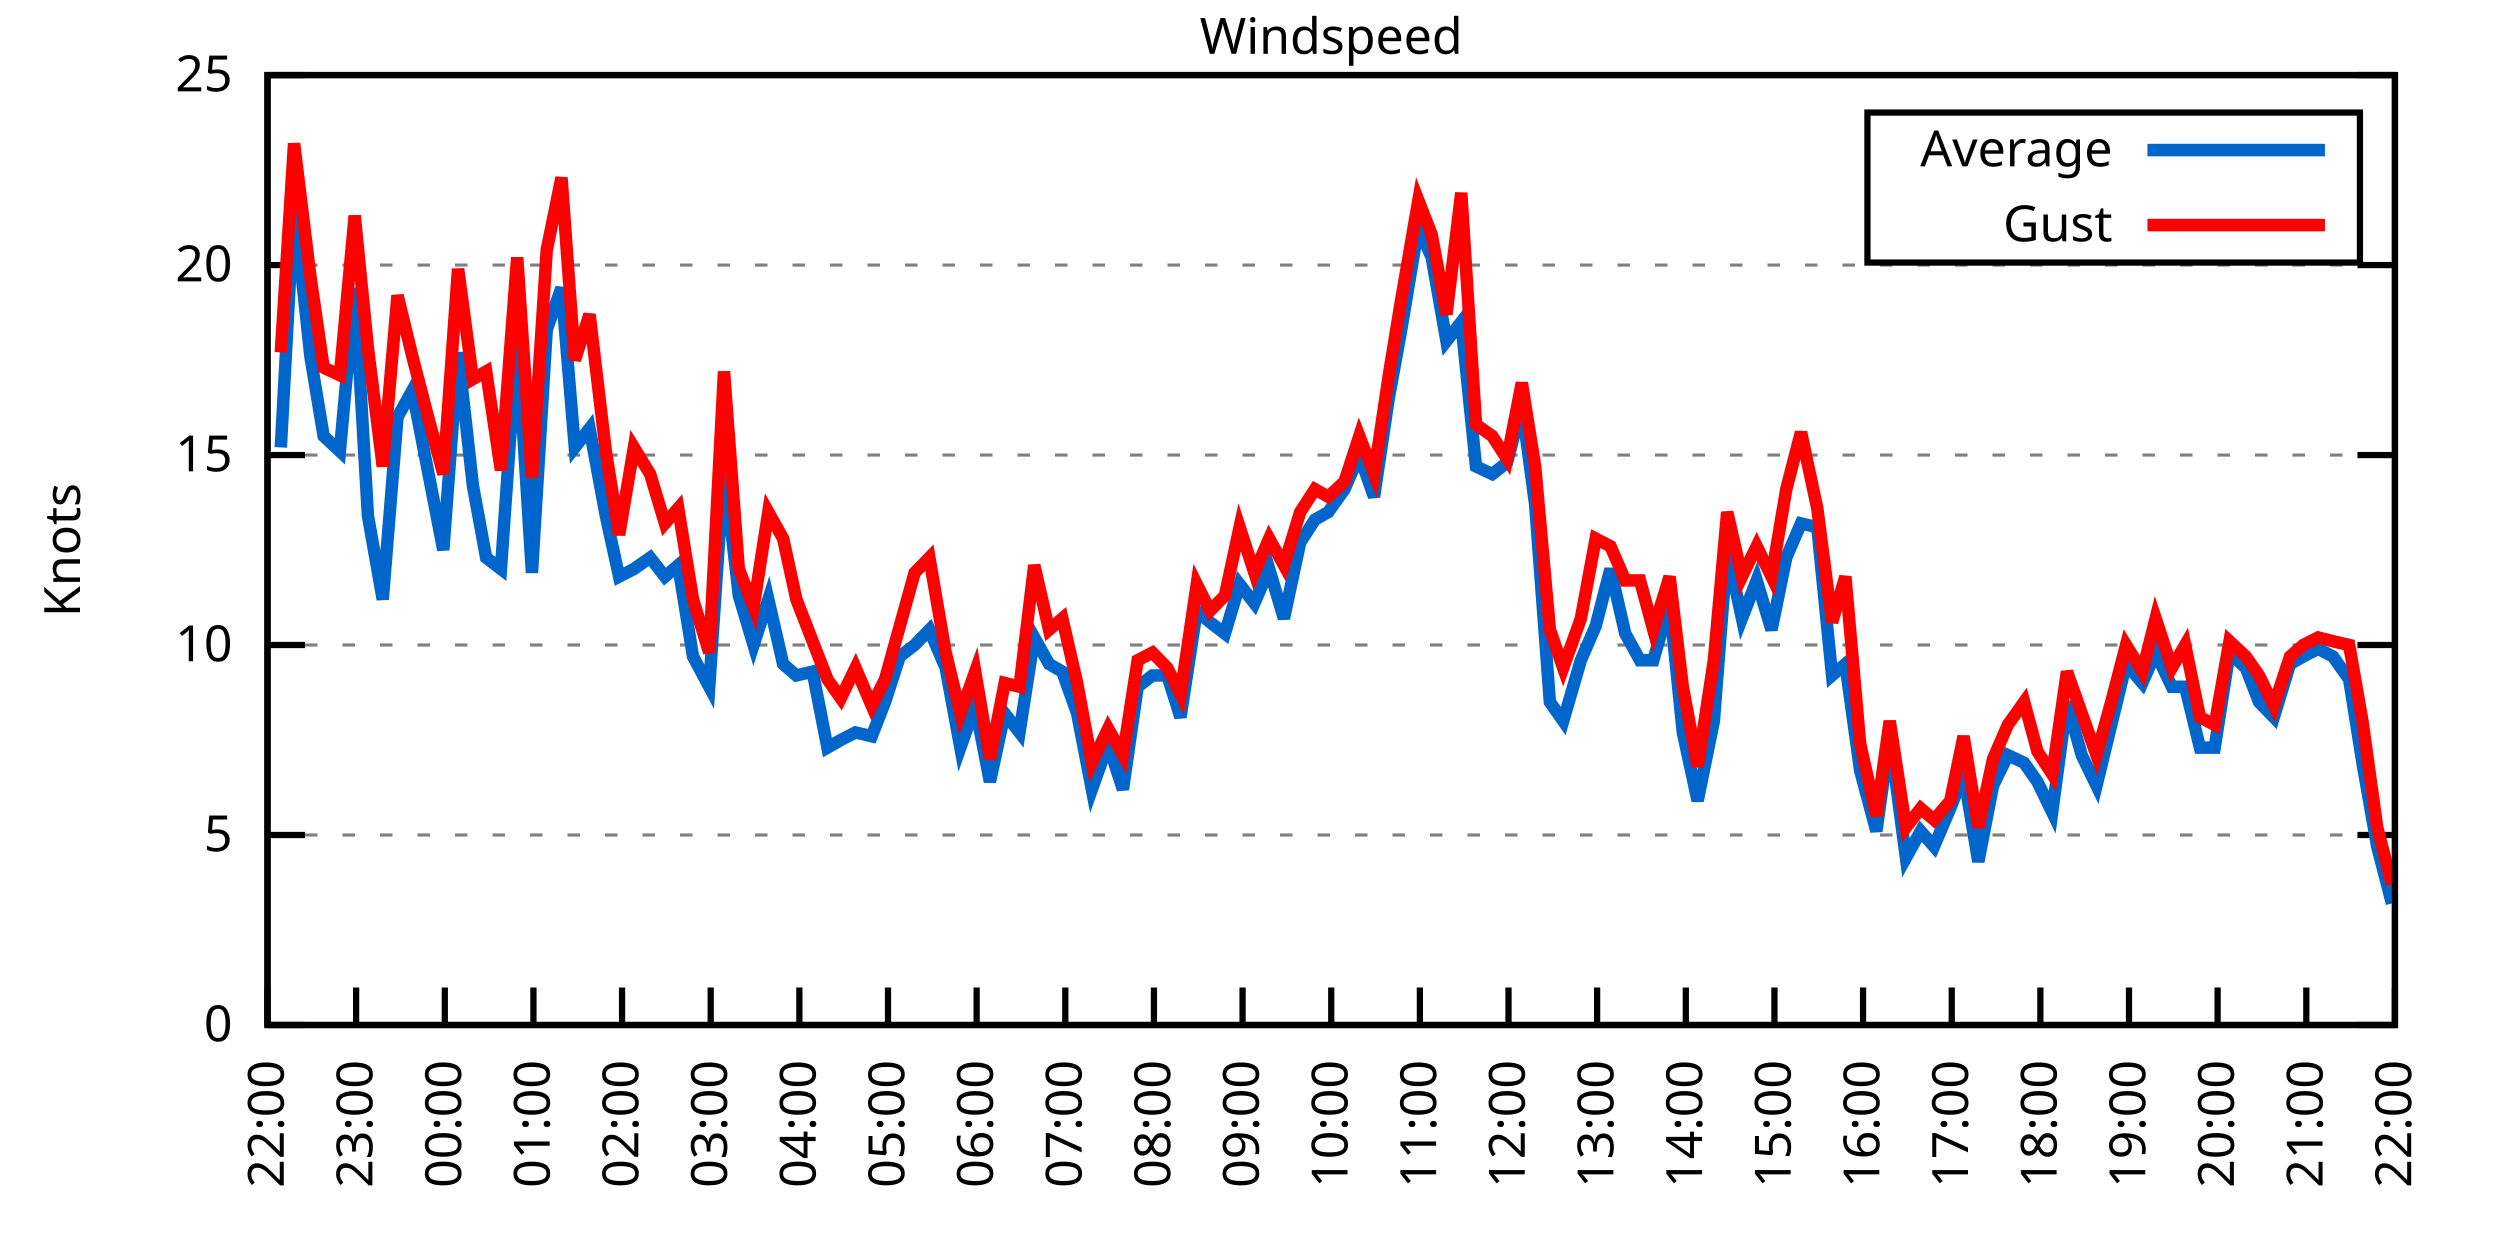
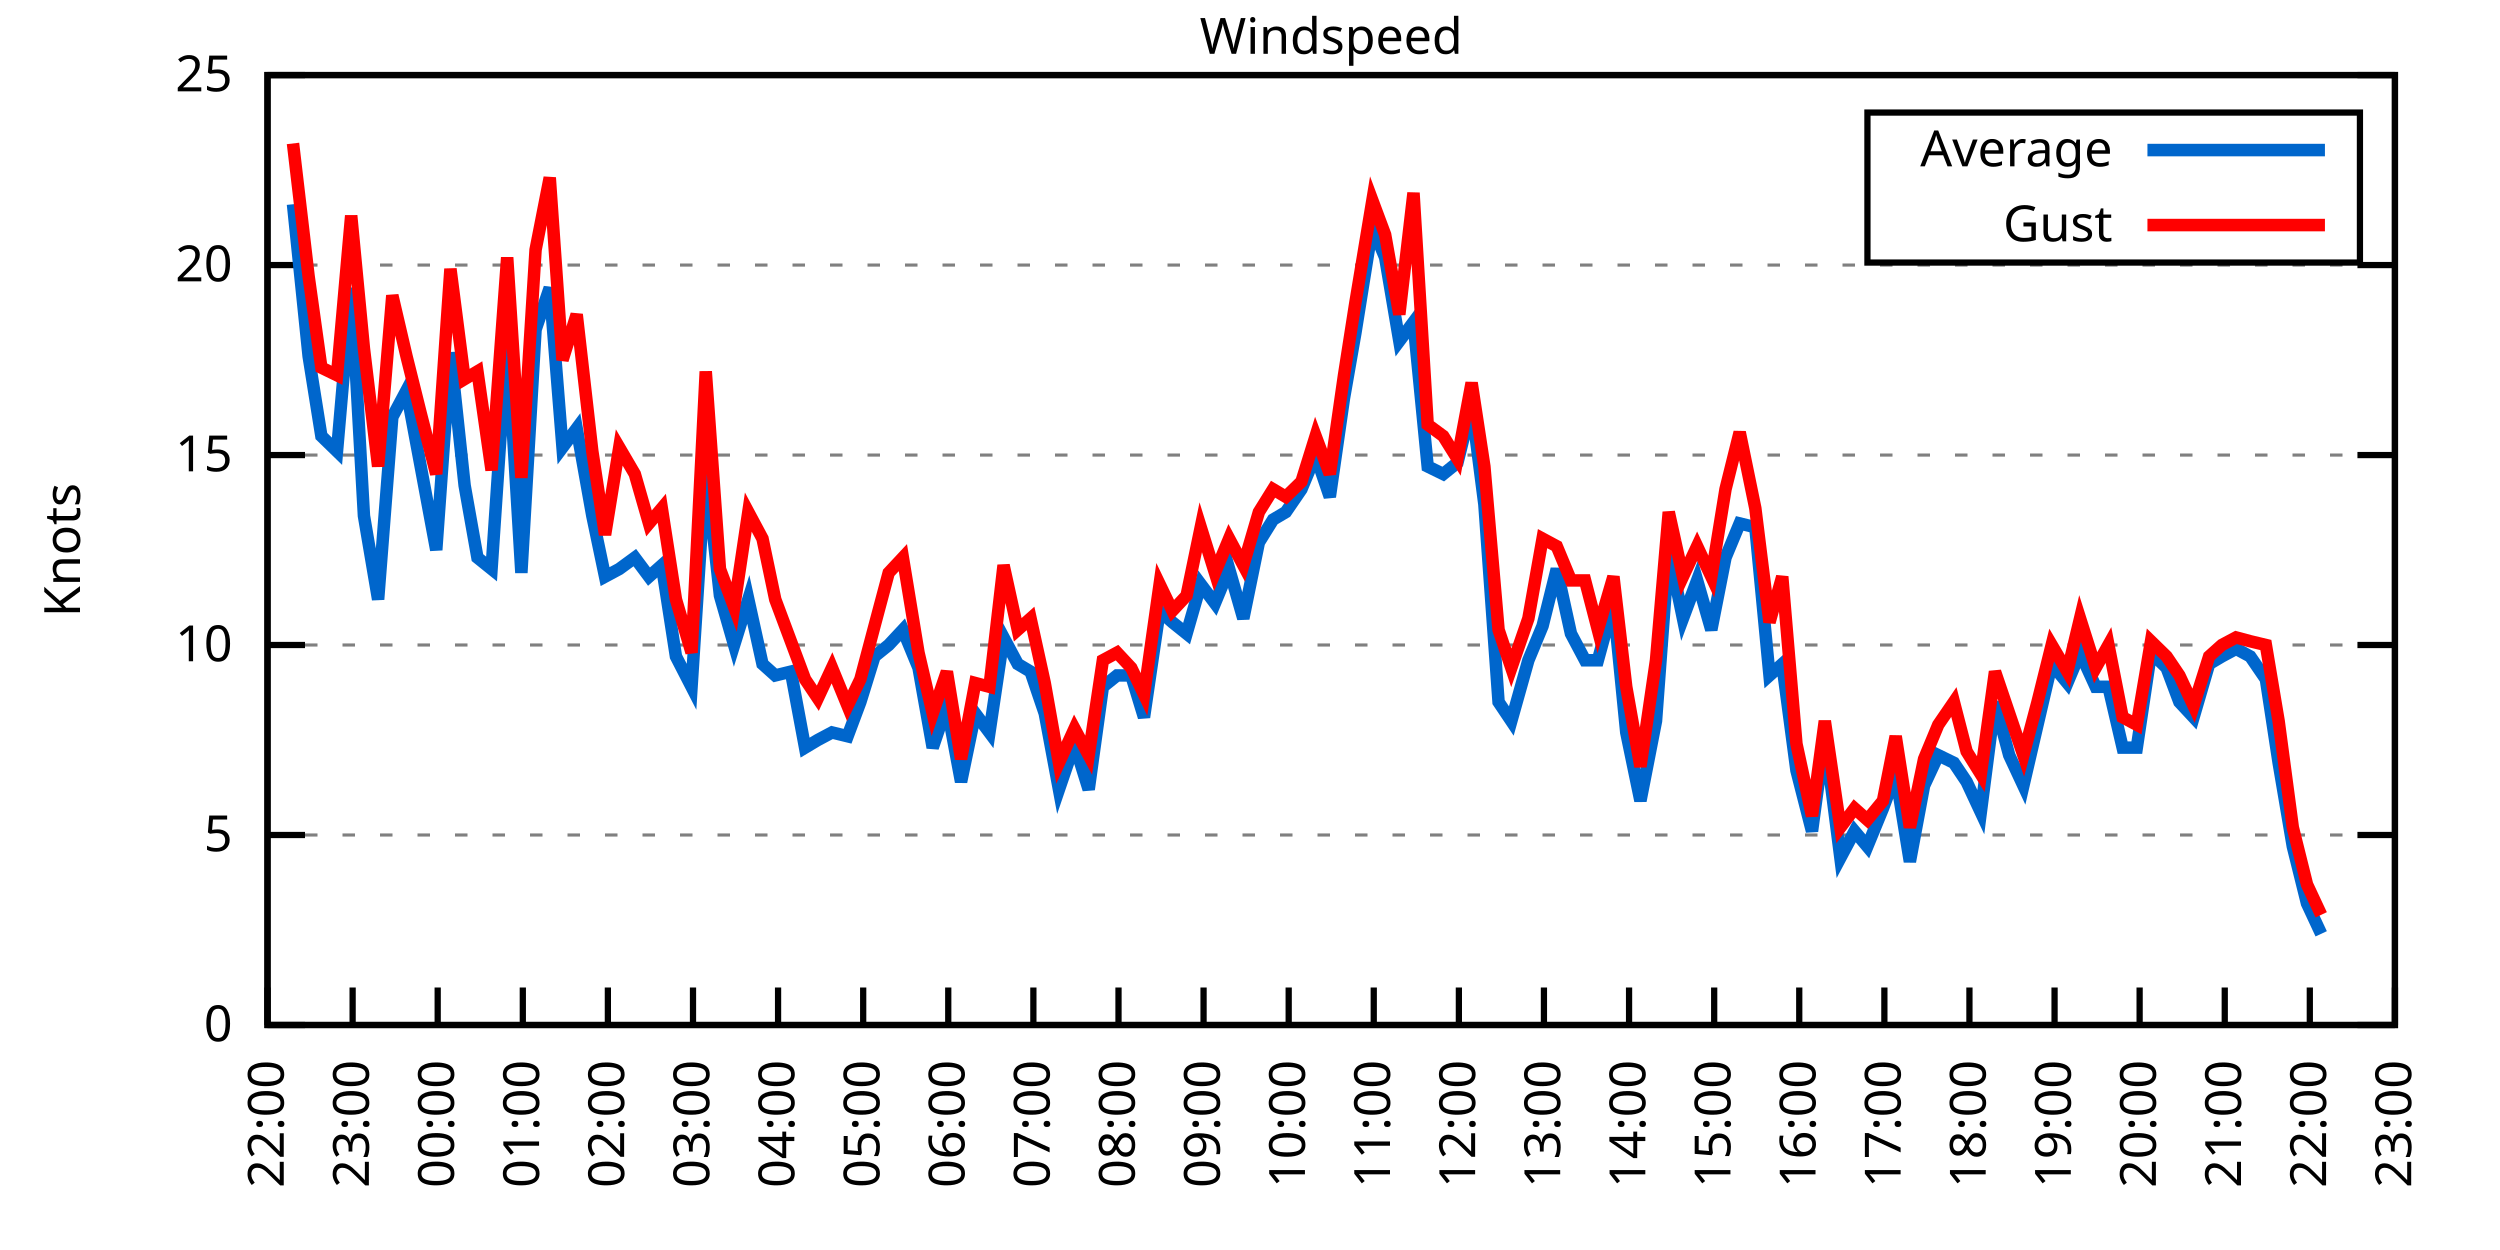
<svg xmlns="http://www.w3.org/2000/svg" xmlns:xlink="http://www.w3.org/1999/xlink" width="400" height="200" viewBox="0 0 400 200">
  <g id="gnuplot_canvas">
    <rect x="0" y="0" width="400" height="200" fill="none" />
    <defs>
      <circle id="gpDot" r="0.5" stroke-width="0.5" stroke="currentColor" />
      <path id="gpPt0" stroke-width="0.333" stroke="currentColor" d="M-1,0 h2 M0,-1 v2" />
      <path id="gpPt1" stroke-width="0.333" stroke="currentColor" d="M-1,-1 L1,1 M1,-1 L-1,1" />
      <path id="gpPt2" stroke-width="0.333" stroke="currentColor" d="M-1,0 L1,0 M0,-1 L0,1 M-1,-1 L1,1 M-1,1 L1,-1" />
      <rect id="gpPt3" stroke-width="0.333" stroke="currentColor" x="-1" y="-1" width="2" height="2" />
      <rect id="gpPt4" stroke-width="0.333" stroke="currentColor" fill="currentColor" x="-1" y="-1" width="2" height="2" />
      <circle id="gpPt5" stroke-width="0.333" stroke="currentColor" cx="0" cy="0" r="1" />
      <use xlink:href="#gpPt5" id="gpPt6" fill="currentColor" stroke="none" />
      <path id="gpPt7" stroke-width="0.333" stroke="currentColor" d="M0,-1.33 L-1.33,0.67 L1.33,0.67 z" />
      <use xlink:href="#gpPt7" id="gpPt8" fill="currentColor" stroke="none" />
      <use xlink:href="#gpPt7" id="gpPt9" stroke="currentColor" transform="rotate(180)" />
      <use xlink:href="#gpPt9" id="gpPt10" fill="currentColor" stroke="none" />
      <use xlink:href="#gpPt3" id="gpPt11" stroke="currentColor" transform="rotate(45)" />
      <use xlink:href="#gpPt11" id="gpPt12" fill="currentColor" stroke="none" />
      <path id="gpPt13" stroke-width="0.333" stroke="currentColor" d="M0,1.330 L1.265,0.411 L0.782,-1.067 L-0.782,-1.076 L-1.265,0.411 z" />
      <use xlink:href="#gpPt13" id="gpPt14" fill="currentColor" stroke="none" />
      <filter id="textbox" filterUnits="objectBoundingBox" x="0" y="0" height="1" width="1">
        <feFlood flood-color="white" flood-opacity="1" result="bgnd" />
        <feComposite in="SourceGraphic" in2="bgnd" operator="atop" />
      </filter>
      <filter id="greybox" filterUnits="objectBoundingBox" x="0" y="0" height="1" width="1">
        <feFlood flood-color="lightgrey" flood-opacity="1" result="grey" />
        <feComposite in="SourceGraphic" in2="grey" operator="atop" />
      </filter>
    </defs>
    <g fill="none" color="white" stroke="currentColor" stroke-width="1.00" stroke-linecap="butt" stroke-linejoin="miter">
</g>
    <g fill="none" color="black" stroke="currentColor" stroke-width="1.00" stroke-linecap="butt" stroke-linejoin="miter">
      <g stroke="none" shape-rendering="crispEdges">
        <polygon fill="rgb(255, 255, 255)" points="42.80,164.00 383.18,164.00 383.18,12.02 42.80,12.02 " />
      </g>
    </g>
    <g fill="none" color="black" stroke="currentColor" stroke-width="1.00" stroke-linecap="butt" stroke-linejoin="miter">
</g>
    <g fill="none" color="black" stroke="black" stroke-width="0.50" stroke-linecap="butt" stroke-linejoin="miter">
</g>
    <g fill="none" color="gray" stroke="currentColor" stroke-width="0.50" stroke-linecap="butt" stroke-linejoin="miter">
      <path stroke="gray" stroke-dasharray="2,4" class="gridline" d="M42.80,164.00 L383.19,164.00  " />
    </g>
    <g fill="none" color="gray" stroke="gray" stroke-width="1.00" stroke-linecap="butt" stroke-linejoin="miter">
</g>
    <g fill="none" color="black" stroke="currentColor" stroke-width="1.00" stroke-linecap="butt" stroke-linejoin="miter">
      <path stroke="black" d="M42.80,164.00 L48.80,164.00 M383.19,164.00 L377.19,164.00  " />
      <g transform="translate(37.20,166.60)" stroke="none" fill="black" font-family="Sans" font-size="8.00" text-anchor="end">
        <text>
          <tspan font-family="Sans"> 0</tspan>
        </text>
      </g>
    </g>
    <g fill="none" color="black" stroke="currentColor" stroke-width="1.00" stroke-linecap="butt" stroke-linejoin="miter">
</g>
    <g fill="none" color="black" stroke="black" stroke-width="0.50" stroke-linecap="butt" stroke-linejoin="miter">
</g>
    <g fill="none" color="gray" stroke="currentColor" stroke-width="0.50" stroke-linecap="butt" stroke-linejoin="miter">
      <path stroke="gray" stroke-dasharray="2,4" class="gridline" d="M42.80,133.60 L383.19,133.60  " />
    </g>
    <g fill="none" color="gray" stroke="gray" stroke-width="1.00" stroke-linecap="butt" stroke-linejoin="miter">
</g>
    <g fill="none" color="black" stroke="currentColor" stroke-width="1.00" stroke-linecap="butt" stroke-linejoin="miter">
      <path stroke="black" d="M42.80,133.60 L48.80,133.60 M383.19,133.60 L377.19,133.60  " />
      <g transform="translate(37.20,136.20)" stroke="none" fill="black" font-family="Sans" font-size="8.00" text-anchor="end">
        <text>
          <tspan font-family="Sans"> 5</tspan>
        </text>
      </g>
    </g>
    <g fill="none" color="black" stroke="currentColor" stroke-width="1.00" stroke-linecap="butt" stroke-linejoin="miter">
</g>
    <g fill="none" color="black" stroke="black" stroke-width="0.50" stroke-linecap="butt" stroke-linejoin="miter">
</g>
    <g fill="none" color="gray" stroke="currentColor" stroke-width="0.50" stroke-linecap="butt" stroke-linejoin="miter">
      <path stroke="gray" stroke-dasharray="2,4" class="gridline" d="M42.80,103.20 L383.19,103.20  " />
    </g>
    <g fill="none" color="gray" stroke="gray" stroke-width="1.00" stroke-linecap="butt" stroke-linejoin="miter">
</g>
    <g fill="none" color="black" stroke="currentColor" stroke-width="1.00" stroke-linecap="butt" stroke-linejoin="miter">
      <path stroke="black" d="M42.80,103.20 L48.80,103.20 M383.19,103.20 L377.19,103.20  " />
      <g transform="translate(37.20,105.80)" stroke="none" fill="black" font-family="Sans" font-size="8.00" text-anchor="end">
        <text>
          <tspan font-family="Sans"> 10</tspan>
        </text>
      </g>
    </g>
    <g fill="none" color="black" stroke="currentColor" stroke-width="1.00" stroke-linecap="butt" stroke-linejoin="miter">
</g>
    <g fill="none" color="black" stroke="black" stroke-width="0.50" stroke-linecap="butt" stroke-linejoin="miter">
</g>
    <g fill="none" color="gray" stroke="currentColor" stroke-width="0.50" stroke-linecap="butt" stroke-linejoin="miter">
      <path stroke="gray" stroke-dasharray="2,4" class="gridline" d="M42.80,72.81 L383.19,72.81  " />
    </g>
    <g fill="none" color="gray" stroke="gray" stroke-width="1.00" stroke-linecap="butt" stroke-linejoin="miter">
</g>
    <g fill="none" color="black" stroke="currentColor" stroke-width="1.00" stroke-linecap="butt" stroke-linejoin="miter">
      <path stroke="black" d="M42.80,72.81 L48.80,72.81 M383.19,72.81 L377.19,72.81  " />
      <g transform="translate(37.20,75.41)" stroke="none" fill="black" font-family="Sans" font-size="8.00" text-anchor="end">
        <text>
          <tspan font-family="Sans"> 15</tspan>
        </text>
      </g>
    </g>
    <g fill="none" color="black" stroke="currentColor" stroke-width="1.00" stroke-linecap="butt" stroke-linejoin="miter">
</g>
    <g fill="none" color="black" stroke="black" stroke-width="0.50" stroke-linecap="butt" stroke-linejoin="miter">
</g>
    <g fill="none" color="gray" stroke="currentColor" stroke-width="0.50" stroke-linecap="butt" stroke-linejoin="miter">
      <path stroke="gray" stroke-dasharray="2,4" class="gridline" d="M42.80,42.41 L383.19,42.41  " />
    </g>
    <g fill="none" color="gray" stroke="gray" stroke-width="1.00" stroke-linecap="butt" stroke-linejoin="miter">
</g>
    <g fill="none" color="black" stroke="currentColor" stroke-width="1.00" stroke-linecap="butt" stroke-linejoin="miter">
      <path stroke="black" d="M42.80,42.41 L48.80,42.41 M383.19,42.41 L377.19,42.41  " />
      <g transform="translate(37.20,45.01)" stroke="none" fill="black" font-family="Sans" font-size="8.00" text-anchor="end">
        <text>
          <tspan font-family="Sans"> 20</tspan>
        </text>
      </g>
    </g>
    <g fill="none" color="black" stroke="currentColor" stroke-width="1.00" stroke-linecap="butt" stroke-linejoin="miter">
</g>
    <g fill="none" color="black" stroke="black" stroke-width="0.50" stroke-linecap="butt" stroke-linejoin="miter">
</g>
    <g fill="none" color="gray" stroke="currentColor" stroke-width="0.50" stroke-linecap="butt" stroke-linejoin="miter">
      <path stroke="gray" stroke-dasharray="2,4" class="gridline" d="M42.80,12.01 L383.19,12.01  " />
    </g>
    <g fill="none" color="gray" stroke="gray" stroke-width="1.00" stroke-linecap="butt" stroke-linejoin="miter">
</g>
    <g fill="none" color="black" stroke="currentColor" stroke-width="1.00" stroke-linecap="butt" stroke-linejoin="miter">
      <path stroke="black" d="M42.80,12.01 L48.80,12.01 M383.19,12.01 L377.19,12.01  " />
      <g transform="translate(37.20,14.61)" stroke="none" fill="black" font-family="Sans" font-size="8.00" text-anchor="end">
        <text>
          <tspan font-family="Sans"> 25</tspan>
        </text>
      </g>
    </g>
    <g fill="none" color="black" stroke="currentColor" stroke-width="1.00" stroke-linecap="butt" stroke-linejoin="miter">
      <path stroke="black" d="M42.80,164.00 L42.80,158.00  " />
      <g transform="translate(45.40,169.60) rotate(270.00)" stroke="none" fill="black" font-family="Sans" font-size="8.00" text-anchor="end">
        <text>
          <tspan font-family="Sans">22:00</tspan>
        </text>
      </g>
    </g>
    <g fill="none" color="black" stroke="currentColor" stroke-width="1.00" stroke-linecap="butt" stroke-linejoin="miter">
-       <path stroke="black" d="M56.98,164.00 L56.98,158.00  " />
-       <g transform="translate(59.58,169.60) rotate(270.00)" stroke="none" fill="black" font-family="Sans" font-size="8.00" text-anchor="end">
+       <path stroke="black" d="M56.42,164.00 L56.42,158.00  " />
+       <g transform="translate(59.02,169.60) rotate(270.00)" stroke="none" fill="black" font-family="Sans" font-size="8.00" text-anchor="end">
        <text>
          <tspan font-family="Sans">23:00</tspan>
        </text>
      </g>
    </g>
    <g fill="none" color="black" stroke="currentColor" stroke-width="1.00" stroke-linecap="butt" stroke-linejoin="miter">
-       <path stroke="black" d="M71.17,164.00 L71.17,158.00  " />
-       <g transform="translate(73.77,169.60) rotate(270.00)" stroke="none" fill="black" font-family="Sans" font-size="8.00" text-anchor="end">
+       <path stroke="black" d="M70.03,164.00 L70.03,158.00  " />
+       <g transform="translate(72.63,169.60) rotate(270.00)" stroke="none" fill="black" font-family="Sans" font-size="8.00" text-anchor="end">
        <text>
          <tspan font-family="Sans">00:00</tspan>
        </text>
      </g>
    </g>
    <g fill="none" color="black" stroke="currentColor" stroke-width="1.00" stroke-linecap="butt" stroke-linejoin="miter">
-       <path stroke="black" d="M85.35,164.00 L85.35,158.00  " />
-       <g transform="translate(87.95,169.60) rotate(270.00)" stroke="none" fill="black" font-family="Sans" font-size="8.00" text-anchor="end">
+       <path stroke="black" d="M83.65,164.00 L83.65,158.00  " />
+       <g transform="translate(86.25,169.60) rotate(270.00)" stroke="none" fill="black" font-family="Sans" font-size="8.00" text-anchor="end">
        <text>
          <tspan font-family="Sans">01:00</tspan>
        </text>
      </g>
    </g>
    <g fill="none" color="black" stroke="currentColor" stroke-width="1.00" stroke-linecap="butt" stroke-linejoin="miter">
-       <path stroke="black" d="M99.53,164.00 L99.53,158.00  " />
-       <g transform="translate(102.13,169.60) rotate(270.00)" stroke="none" fill="black" font-family="Sans" font-size="8.00" text-anchor="end">
+       <path stroke="black" d="M97.26,164.00 L97.26,158.00  " />
+       <g transform="translate(99.86,169.60) rotate(270.00)" stroke="none" fill="black" font-family="Sans" font-size="8.00" text-anchor="end">
        <text>
          <tspan font-family="Sans">02:00</tspan>
        </text>
      </g>
    </g>
    <g fill="none" color="black" stroke="currentColor" stroke-width="1.00" stroke-linecap="butt" stroke-linejoin="miter">
-       <path stroke="black" d="M113.71,164.00 L113.71,158.00  " />
-       <g transform="translate(116.31,169.60) rotate(270.00)" stroke="none" fill="black" font-family="Sans" font-size="8.00" text-anchor="end">
+       <path stroke="black" d="M110.88,164.00 L110.88,158.00  " />
+       <g transform="translate(113.48,169.60) rotate(270.00)" stroke="none" fill="black" font-family="Sans" font-size="8.00" text-anchor="end">
        <text>
          <tspan font-family="Sans">03:00</tspan>
        </text>
      </g>
    </g>
    <g fill="none" color="black" stroke="currentColor" stroke-width="1.00" stroke-linecap="butt" stroke-linejoin="miter">
-       <path stroke="black" d="M127.90,164.00 L127.90,158.00  " />
-       <g transform="translate(130.50,169.60) rotate(270.00)" stroke="none" fill="black" font-family="Sans" font-size="8.00" text-anchor="end">
+       <path stroke="black" d="M124.49,164.00 L124.49,158.00  " />
+       <g transform="translate(127.09,169.60) rotate(270.00)" stroke="none" fill="black" font-family="Sans" font-size="8.00" text-anchor="end">
        <text>
          <tspan font-family="Sans">04:00</tspan>
        </text>
      </g>
    </g>
    <g fill="none" color="black" stroke="currentColor" stroke-width="1.00" stroke-linecap="butt" stroke-linejoin="miter">
-       <path stroke="black" d="M142.08,164.00 L142.08,158.00  " />
-       <g transform="translate(144.68,169.60) rotate(270.00)" stroke="none" fill="black" font-family="Sans" font-size="8.00" text-anchor="end">
+       <path stroke="black" d="M138.11,164.00 L138.11,158.00  " />
+       <g transform="translate(140.71,169.60) rotate(270.00)" stroke="none" fill="black" font-family="Sans" font-size="8.00" text-anchor="end">
        <text>
          <tspan font-family="Sans">05:00</tspan>
        </text>
      </g>
    </g>
    <g fill="none" color="black" stroke="currentColor" stroke-width="1.00" stroke-linecap="butt" stroke-linejoin="miter">
-       <path stroke="black" d="M156.26,164.00 L156.26,158.00  " />
-       <g transform="translate(158.86,169.60) rotate(270.00)" stroke="none" fill="black" font-family="Sans" font-size="8.00" text-anchor="end">
+       <path stroke="black" d="M151.72,164.00 L151.72,158.00  " />
+       <g transform="translate(154.32,169.60) rotate(270.00)" stroke="none" fill="black" font-family="Sans" font-size="8.00" text-anchor="end">
        <text>
          <tspan font-family="Sans">06:00</tspan>
        </text>
      </g>
    </g>
    <g fill="none" color="black" stroke="currentColor" stroke-width="1.00" stroke-linecap="butt" stroke-linejoin="miter">
-       <path stroke="black" d="M170.45,164.00 L170.45,158.00  " />
-       <g transform="translate(173.05,169.60) rotate(270.00)" stroke="none" fill="black" font-family="Sans" font-size="8.00" text-anchor="end">
+       <path stroke="black" d="M165.34,164.00 L165.34,158.00  " />
+       <g transform="translate(167.94,169.60) rotate(270.00)" stroke="none" fill="black" font-family="Sans" font-size="8.00" text-anchor="end">
        <text>
          <tspan font-family="Sans">07:00</tspan>
        </text>
      </g>
    </g>
    <g fill="none" color="black" stroke="currentColor" stroke-width="1.00" stroke-linecap="butt" stroke-linejoin="miter">
-       <path stroke="black" d="M184.63,164.00 L184.63,158.00  " />
-       <g transform="translate(187.23,169.60) rotate(270.00)" stroke="none" fill="black" font-family="Sans" font-size="8.00" text-anchor="end">
+       <path stroke="black" d="M178.96,164.00 L178.96,158.00  " />
+       <g transform="translate(181.56,169.60) rotate(270.00)" stroke="none" fill="black" font-family="Sans" font-size="8.00" text-anchor="end">
        <text>
          <tspan font-family="Sans">08:00</tspan>
        </text>
      </g>
    </g>
    <g fill="none" color="black" stroke="currentColor" stroke-width="1.00" stroke-linecap="butt" stroke-linejoin="miter">
-       <path stroke="black" d="M198.81,164.00 L198.81,158.00  " />
-       <g transform="translate(201.41,169.60) rotate(270.00)" stroke="none" fill="black" font-family="Sans" font-size="8.00" text-anchor="end">
+       <path stroke="black" d="M192.57,164.00 L192.57,158.00  " />
+       <g transform="translate(195.17,169.60) rotate(270.00)" stroke="none" fill="black" font-family="Sans" font-size="8.00" text-anchor="end">
        <text>
          <tspan font-family="Sans">09:00</tspan>
        </text>
      </g>
    </g>
    <g fill="none" color="black" stroke="currentColor" stroke-width="1.00" stroke-linecap="butt" stroke-linejoin="miter">
-       <path stroke="black" d="M213.00,164.00 L213.00,158.00  " />
-       <g transform="translate(215.60,169.60) rotate(270.00)" stroke="none" fill="black" font-family="Sans" font-size="8.00" text-anchor="end">
+       <path stroke="black" d="M206.19,164.00 L206.19,158.00  " />
+       <g transform="translate(208.79,169.60) rotate(270.00)" stroke="none" fill="black" font-family="Sans" font-size="8.00" text-anchor="end">
        <text>
          <tspan font-family="Sans">10:00</tspan>
        </text>
      </g>
    </g>
    <g fill="none" color="black" stroke="currentColor" stroke-width="1.00" stroke-linecap="butt" stroke-linejoin="miter">
-       <path stroke="black" d="M227.18,164.00 L227.18,158.00  " />
-       <g transform="translate(229.78,169.60) rotate(270.00)" stroke="none" fill="black" font-family="Sans" font-size="8.00" text-anchor="end">
+       <path stroke="black" d="M219.80,164.00 L219.80,158.00  " />
+       <g transform="translate(222.40,169.60) rotate(270.00)" stroke="none" fill="black" font-family="Sans" font-size="8.00" text-anchor="end">
        <text>
          <tspan font-family="Sans">11:00</tspan>
        </text>
      </g>
    </g>
    <g fill="none" color="black" stroke="currentColor" stroke-width="1.00" stroke-linecap="butt" stroke-linejoin="miter">
-       <path stroke="black" d="M241.36,164.00 L241.36,158.00  " />
-       <g transform="translate(243.96,169.60) rotate(270.00)" stroke="none" fill="black" font-family="Sans" font-size="8.00" text-anchor="end">
+       <path stroke="black" d="M233.42,164.00 L233.42,158.00  " />
+       <g transform="translate(236.02,169.60) rotate(270.00)" stroke="none" fill="black" font-family="Sans" font-size="8.00" text-anchor="end">
        <text>
          <tspan font-family="Sans">12:00</tspan>
        </text>
      </g>
    </g>
    <g fill="none" color="black" stroke="currentColor" stroke-width="1.00" stroke-linecap="butt" stroke-linejoin="miter">
-       <path stroke="black" d="M255.54,164.00 L255.54,158.00  " />
-       <g transform="translate(258.14,169.60) rotate(270.00)" stroke="none" fill="black" font-family="Sans" font-size="8.00" text-anchor="end">
+       <path stroke="black" d="M247.03,164.00 L247.03,158.00  " />
+       <g transform="translate(249.63,169.60) rotate(270.00)" stroke="none" fill="black" font-family="Sans" font-size="8.00" text-anchor="end">
        <text>
          <tspan font-family="Sans">13:00</tspan>
        </text>
      </g>
    </g>
    <g fill="none" color="black" stroke="currentColor" stroke-width="1.00" stroke-linecap="butt" stroke-linejoin="miter">
-       <path stroke="black" d="M269.73,164.00 L269.73,158.00  " />
-       <g transform="translate(272.33,169.60) rotate(270.00)" stroke="none" fill="black" font-family="Sans" font-size="8.00" text-anchor="end">
+       <path stroke="black" d="M260.65,164.00 L260.65,158.00  " />
+       <g transform="translate(263.25,169.60) rotate(270.00)" stroke="none" fill="black" font-family="Sans" font-size="8.00" text-anchor="end">
        <text>
          <tspan font-family="Sans">14:00</tspan>
        </text>
      </g>
    </g>
    <g fill="none" color="black" stroke="currentColor" stroke-width="1.00" stroke-linecap="butt" stroke-linejoin="miter">
-       <path stroke="black" d="M283.91,164.00 L283.91,158.00  " />
-       <g transform="translate(286.51,169.60) rotate(270.00)" stroke="none" fill="black" font-family="Sans" font-size="8.00" text-anchor="end">
+       <path stroke="black" d="M274.27,164.00 L274.27,158.00  " />
+       <g transform="translate(276.87,169.60) rotate(270.00)" stroke="none" fill="black" font-family="Sans" font-size="8.00" text-anchor="end">
        <text>
          <tspan font-family="Sans">15:00</tspan>
        </text>
      </g>
    </g>
    <g fill="none" color="black" stroke="currentColor" stroke-width="1.00" stroke-linecap="butt" stroke-linejoin="miter">
-       <path stroke="black" d="M298.09,164.00 L298.09,158.00  " />
-       <g transform="translate(300.69,169.60) rotate(270.00)" stroke="none" fill="black" font-family="Sans" font-size="8.00" text-anchor="end">
+       <path stroke="black" d="M287.88,164.00 L287.88,158.00  " />
+       <g transform="translate(290.48,169.60) rotate(270.00)" stroke="none" fill="black" font-family="Sans" font-size="8.00" text-anchor="end">
        <text>
          <tspan font-family="Sans">16:00</tspan>
        </text>
      </g>
    </g>
    <g fill="none" color="black" stroke="currentColor" stroke-width="1.00" stroke-linecap="butt" stroke-linejoin="miter">
-       <path stroke="black" d="M312.28,164.00 L312.28,158.00  " />
-       <g transform="translate(314.88,169.60) rotate(270.00)" stroke="none" fill="black" font-family="Sans" font-size="8.00" text-anchor="end">
+       <path stroke="black" d="M301.50,164.00 L301.50,158.00  " />
+       <g transform="translate(304.10,169.60) rotate(270.00)" stroke="none" fill="black" font-family="Sans" font-size="8.00" text-anchor="end">
        <text>
          <tspan font-family="Sans">17:00</tspan>
        </text>
      </g>
    </g>
    <g fill="none" color="black" stroke="currentColor" stroke-width="1.00" stroke-linecap="butt" stroke-linejoin="miter">
-       <path stroke="black" d="M326.46,164.00 L326.46,158.00  " />
-       <g transform="translate(329.06,169.60) rotate(270.00)" stroke="none" fill="black" font-family="Sans" font-size="8.00" text-anchor="end">
+       <path stroke="black" d="M315.11,164.00 L315.11,158.00  " />
+       <g transform="translate(317.71,169.60) rotate(270.00)" stroke="none" fill="black" font-family="Sans" font-size="8.00" text-anchor="end">
        <text>
          <tspan font-family="Sans">18:00</tspan>
        </text>
      </g>
    </g>
    <g fill="none" color="black" stroke="currentColor" stroke-width="1.00" stroke-linecap="butt" stroke-linejoin="miter">
-       <path stroke="black" d="M340.64,164.00 L340.64,158.00  " />
-       <g transform="translate(343.24,169.60) rotate(270.00)" stroke="none" fill="black" font-family="Sans" font-size="8.00" text-anchor="end">
+       <path stroke="black" d="M328.73,164.00 L328.73,158.00  " />
+       <g transform="translate(331.33,169.60) rotate(270.00)" stroke="none" fill="black" font-family="Sans" font-size="8.00" text-anchor="end">
        <text>
          <tspan font-family="Sans">19:00</tspan>
        </text>
      </g>
    </g>
    <g fill="none" color="black" stroke="currentColor" stroke-width="1.00" stroke-linecap="butt" stroke-linejoin="miter">
-       <path stroke="black" d="M354.82,164.00 L354.82,158.00  " />
-       <g transform="translate(357.42,169.60) rotate(270.00)" stroke="none" fill="black" font-family="Sans" font-size="8.00" text-anchor="end">
+       <path stroke="black" d="M342.34,164.00 L342.34,158.00  " />
+       <g transform="translate(344.94,169.60) rotate(270.00)" stroke="none" fill="black" font-family="Sans" font-size="8.00" text-anchor="end">
        <text>
          <tspan font-family="Sans">20:00</tspan>
        </text>
      </g>
    </g>
    <g fill="none" color="black" stroke="currentColor" stroke-width="1.00" stroke-linecap="butt" stroke-linejoin="miter">
-       <path stroke="black" d="M369.01,164.00 L369.01,158.00  " />
-       <g transform="translate(371.61,169.60) rotate(270.00)" stroke="none" fill="black" font-family="Sans" font-size="8.00" text-anchor="end">
+       <path stroke="black" d="M355.96,164.00 L355.96,158.00  " />
+       <g transform="translate(358.56,169.60) rotate(270.00)" stroke="none" fill="black" font-family="Sans" font-size="8.00" text-anchor="end">
        <text>
          <tspan font-family="Sans">21:00</tspan>
+         </text>
+       </g>
+     </g>
+     <g fill="none" color="black" stroke="currentColor" stroke-width="1.00" stroke-linecap="butt" stroke-linejoin="miter">
+       <path stroke="black" d="M369.57,164.00 L369.57,158.00  " />
+       <g transform="translate(372.17,169.60) rotate(270.00)" stroke="none" fill="black" font-family="Sans" font-size="8.00" text-anchor="end">
+         <text>
+           <tspan font-family="Sans">22:00</tspan>
        </text>
      </g>
    </g>
    <g fill="none" color="black" stroke="currentColor" stroke-width="1.00" stroke-linecap="butt" stroke-linejoin="miter">
      <path stroke="black" d="M383.19,164.00 L383.19,158.00  " />
      <g transform="translate(385.79,169.60) rotate(270.00)" stroke="none" fill="black" font-family="Sans" font-size="8.00" text-anchor="end">
        <text>
-           <tspan font-family="Sans">22:00</tspan>
+           <tspan font-family="Sans">23:00</tspan>
        </text>
      </g>
    </g>
    <g fill="none" color="black" stroke="currentColor" stroke-width="1.00" stroke-linecap="butt" stroke-linejoin="miter">
</g>
    <g fill="none" color="black" stroke="currentColor" stroke-width="1.00" stroke-linecap="butt" stroke-linejoin="miter">
      <path stroke="black" d="M42.80,12.01 L42.80,164.00 L383.19,164.00 L383.19,12.01 L42.80,12.01 Z  " />
    </g>
    <g fill="none" color="black" stroke="currentColor" stroke-width="1.00" stroke-linecap="butt" stroke-linejoin="miter">
</g>
    <g fill="none" color="black" stroke="currentColor" stroke-width="1.00" stroke-linecap="butt" stroke-linejoin="miter">
      <path stroke="black" d="M298.79,42.01 L298.79,18.01 L377.59,18.01 L377.59,42.01 L298.79,42.01 Z  " />
    </g>
    <g id="Windspeed_plot_1">
      <g fill="none" color="white" stroke="black" stroke-width="2.00" stroke-linecap="butt" stroke-linejoin="miter">
</g>
      <g fill="none" color="black" stroke="currentColor" stroke-width="2.00" stroke-linecap="butt" stroke-linejoin="miter">
        <g transform="translate(337.99,26.61)" stroke="none" fill="black" font-family="Sans" font-size="8.00" text-anchor="end">
          <text>
            <tspan font-family="Sans">Average</tspan>
          </text>
        </g>
      </g>
      <g fill="none" color="black" stroke="currentColor" stroke-width="2.00" stroke-linecap="butt" stroke-linejoin="miter">
-         <path stroke="rgb(  0, 102, 204)" d="M343.59,24.01 L371.99,24.01 M44.93,71.59 L47.05,32.68 L49.66,57.00 L51.78,69.77 L54.38,72.20 L56.75,46.06   L58.87,82.53 L61.24,95.91 L63.60,66.73 L65.97,62.47 L68.33,74.63 L70.93,88.00 L73.29,56.39 L75.66,77.67   L77.78,89.22 L80.15,91.04 L82.75,53.96 L85.11,91.65 L87.48,52.74 L89.84,46.06 L91.97,71.59 L94.33,68.55   L96.93,82.53 L99.06,92.26 L101.42,91.04 L104.02,89.22 L106.39,92.26 L108.51,90.44 L110.88,105.03 L113.48,109.89   L115.84,74.63 L118.21,95.30 L120.57,103.20 L122.93,95.91 L125.30,106.24 L127.42,108.07 L130.02,107.46 L132.39,119.62   L134.52,118.40 L136.88,117.19 L139.48,117.80 L141.61,112.32 L143.97,105.03 L146.34,103.20 L148.70,100.77 L151.30,106.85   L153.66,119.62 L156.03,112.93 L158.39,125.09 L160.75,114.15 L163.12,117.19 L165.48,101.99 L167.85,106.24 L169.97,107.46   L172.34,114.15 L174.70,126.31 L177.30,119.01 L179.67,126.31 L182.03,109.89 L184.39,108.07 L186.76,108.07 L188.88,114.76   L191.48,97.73 L193.61,99.56 L195.98,101.38 L198.34,93.48 L200.70,96.52 L203.07,91.04 L205.43,98.95 L208.03,86.79   L210.39,83.14 L212.52,81.93 L215.12,78.28 L217.49,72.81 L219.85,79.49 L222.21,63.69 L224.10,53.35 L226.94,36.33   L229.07,41.19 L231.43,54.57 L233.80,51.53 L236.16,74.63 L238.76,75.85 L241.12,74.02 L243.49,64.90 L245.62,80.71   L247.98,112.32 L250.11,115.36 L252.94,105.64 L255.31,100.16 L257.67,91.04 L260.04,101.38 L262.40,105.64 L264.53,105.64   L267.13,96.52 L269.25,117.19 L271.62,128.13 L274.22,115.36 L276.35,88.00 L278.71,98.95 L281.07,92.87 L283.44,100.77   L285.80,89.22 L288.16,83.75 L290.76,84.36 L293.13,108.07 L295.26,106.24 L297.62,123.27 L300.22,132.99 L302.35,117.80   L304.95,137.25 L307.31,132.99 L309.44,135.43 L312.04,129.35 L314.17,123.87 L316.53,137.86 L318.89,125.70 L321.26,120.83   L323.86,122.05 L325.99,125.09 L328.35,129.95 L330.71,112.32 L333.08,120.83 L335.44,125.70 L337.80,115.97 L340.17,106.24   L342.77,109.28 L344.90,104.42 L347.50,109.89 L349.62,109.89 L351.99,119.62 L354.35,119.62 L356.72,104.42 L359.32,106.85   L361.44,112.32 L363.81,114.76 L366.41,106.24 L368.53,105.03 L370.90,103.81 L373.26,105.03 L375.86,108.68 L377.99,122.05   L380.35,135.43 L382.72,144.55  " />
+         <path stroke="rgb(  0, 102, 204)" d="M343.59,24.01 L371.99,24.01 M46.88,32.68 L49.38,57.00 L51.42,69.77 L53.92,72.20 L56.19,46.06 L58.23,82.53   L60.50,95.91 L62.77,66.73 L65.04,62.47 L67.31,74.63 L69.80,88.00 L72.07,56.39 L74.34,77.67 L76.39,89.22   L78.65,91.04 L81.15,53.96 L83.42,91.65 L85.69,52.74 L87.96,46.06 L90.00,71.59 L92.27,68.55 L94.77,82.53   L96.81,92.26 L99.08,91.04 L101.57,89.22 L103.84,92.26 L105.89,90.44 L108.15,105.03 L110.65,109.89 L112.92,74.63   L115.19,95.30 L117.46,103.20 L119.73,95.91 L122.00,106.24 L124.04,108.07 L126.54,107.46 L128.81,119.62 L130.85,118.40   L133.12,117.19 L135.61,117.80 L137.66,112.32 L139.92,105.03 L142.19,103.20 L144.46,100.77 L146.96,106.85 L149.23,119.62   L151.50,112.93 L153.77,125.09 L156.04,114.15 L158.31,117.19 L160.57,101.99 L162.84,106.24 L164.89,107.46 L167.16,114.15   L169.43,126.31 L171.92,119.01 L174.19,126.31 L176.46,109.89 L178.73,108.07 L181.00,108.07 L183.04,114.76 L185.54,97.73   L187.58,99.56 L189.85,101.38 L192.12,93.48 L194.39,96.52 L196.66,91.04 L198.93,98.95 L201.42,86.79 L203.69,83.14   L205.73,81.93 L208.23,78.28 L210.50,72.81 L212.77,79.49 L215.04,63.69 L216.85,53.35 L219.58,36.33 L221.62,41.19   L223.89,54.57 L226.16,51.53 L228.43,74.63 L230.92,75.85 L233.19,74.02 L235.46,64.90 L237.50,80.71 L239.77,112.32   L241.81,115.36 L244.54,105.64 L246.81,100.16 L249.08,91.04 L251.35,101.38 L253.61,105.64 L255.66,105.64 L258.15,96.52   L260.20,117.19 L262.47,128.13 L264.96,115.36 L267.00,88.00 L269.27,98.95 L271.54,92.87 L273.81,100.77 L276.08,89.22   L278.35,83.75 L280.85,84.36 L283.12,108.07 L285.16,106.24 L287.43,123.27 L289.92,132.99 L291.97,117.80 L294.46,137.25   L296.73,132.99 L298.77,135.43 L301.27,129.35 L303.31,123.87 L305.58,137.86 L307.85,125.70 L310.12,120.83 L312.62,122.05   L314.66,125.09 L316.93,129.95 L319.20,112.32 L321.47,120.83 L323.74,125.70 L326.00,115.97 L328.27,106.24 L330.77,109.28   L332.81,104.42 L335.31,109.89 L337.35,109.89 L339.62,119.62 L341.89,119.62 L344.16,104.42 L346.65,106.85 L348.70,112.32   L350.97,114.76 L353.46,106.24 L355.50,105.03 L357.77,103.81 L360.04,105.03 L362.54,108.68 L364.58,122.05 L366.85,135.43   L369.12,144.55 L371.39,149.41  " />
      </g>
    </g>
    <g id="Windspeed_plot_2">
      <g fill="none" color="black" stroke="currentColor" stroke-width="2.00" stroke-linecap="butt" stroke-linejoin="miter">
        <g transform="translate(337.99,38.61)" stroke="none" fill="black" font-family="Sans" font-size="8.00" text-anchor="end">
          <text>
            <tspan font-family="Sans">Gust</tspan>
          </text>
        </g>
      </g>
      <g fill="none" color="black" stroke="currentColor" stroke-width="2.00" stroke-linecap="butt" stroke-linejoin="miter">
-         <path stroke="rgb(255,   0,   0)" d="M343.59,36.01 L371.99,36.01 M44.93,56.39 L47.05,22.95 L49.66,44.23 L51.78,58.82 L54.38,60.04 L56.75,34.50   L58.87,55.78 L61.24,74.63 L63.60,47.27 L65.97,57.00 L68.33,66.12 L70.93,75.85 L73.29,43.02 L75.66,60.65   L77.78,59.43 L80.15,75.24 L82.75,41.19 L85.11,76.45 L87.48,39.98 L89.84,28.42 L91.97,57.61 L94.33,50.31   L96.93,72.20 L99.06,85.57 L101.42,71.59 L104.02,75.85 L106.39,83.75 L108.51,81.32 L110.88,95.91 L113.48,104.42   L115.84,59.43 L118.21,91.04 L120.57,97.12 L122.93,81.93 L125.30,86.18 L127.42,95.91 L130.02,102.60 L132.39,108.68   L134.52,111.72 L136.88,106.85 L139.48,112.93 L141.61,108.68 L143.97,100.16 L146.34,91.65 L148.70,89.22 L151.30,104.42   L153.66,114.15 L156.03,107.46 L158.39,121.44 L160.75,109.28 L163.12,109.89 L165.48,90.44 L167.85,100.77 L169.97,98.95   L172.34,109.28 L174.70,122.05 L177.30,116.58 L179.67,120.83 L182.03,105.64 L184.39,104.42 L186.76,106.85 L188.88,111.11   L191.48,93.48 L193.61,97.73 L195.98,95.30 L198.34,84.36 L200.70,91.65 L203.07,86.18 L205.43,90.44 L208.03,81.93   L210.39,78.28 L212.52,79.49 L215.12,77.06 L217.49,69.77 L219.85,75.85 L222.21,60.04 L224.10,48.49 L226.94,32.07   L229.07,37.54 L231.43,50.31 L233.80,30.86 L236.16,67.94 L238.76,69.77 L241.12,73.41 L243.49,61.25 L245.62,74.63   L247.98,100.77 L250.11,106.85 L252.94,98.95 L255.31,86.18 L257.67,87.40 L260.04,92.87 L262.40,92.87 L264.53,100.77   L267.13,92.26 L269.25,109.89 L271.62,122.66 L274.22,105.64 L276.35,81.93 L278.71,92.26 L281.07,87.40 L283.44,92.26   L285.80,78.28 L288.16,69.16 L290.76,81.32 L293.13,99.56 L295.26,92.26 L297.62,119.01 L300.22,130.56 L302.35,115.36   L304.95,132.39 L307.31,129.35 L309.44,131.17 L312.04,128.13 L314.17,117.80 L316.53,132.39 L318.89,121.44 L321.26,115.97   L323.86,112.32 L325.99,120.23 L328.35,123.87 L330.71,107.46 L333.08,114.15 L335.44,120.83 L337.80,112.32 L340.17,103.20   L342.77,107.46 L344.90,98.95 L347.50,106.85 L349.62,103.20 L351.99,114.76 L354.35,115.97 L356.72,102.60 L359.32,105.03   L361.44,108.07 L363.81,112.93 L366.41,105.03 L368.53,103.20 L370.90,101.99 L373.26,102.60 L375.86,103.20 L377.99,115.36   L380.35,132.39 L382.72,141.51  " />
+         <path stroke="rgb(255,   0,   0)" d="M343.59,36.01 L371.99,36.01 M46.88,22.95 L49.38,44.23 L51.42,58.82 L53.92,60.04 L56.19,34.50 L58.23,55.78   L60.50,74.63 L62.77,47.27 L65.04,57.00 L67.31,66.12 L69.80,75.85 L72.07,43.02 L74.34,60.65 L76.39,59.43   L78.65,75.24 L81.15,41.19 L83.42,76.45 L85.69,39.98 L87.96,28.42 L90.00,57.61 L92.27,50.31 L94.77,72.20   L96.81,85.57 L99.08,71.59 L101.57,75.85 L103.84,83.75 L105.89,81.32 L108.15,95.91 L110.65,104.42 L112.92,59.43   L115.19,91.04 L117.46,97.12 L119.73,81.93 L122.00,86.18 L124.04,95.91 L126.54,102.60 L128.81,108.68 L130.85,111.72   L133.12,106.85 L135.61,112.93 L137.66,108.68 L139.92,100.16 L142.19,91.65 L144.46,89.22 L146.96,104.42 L149.23,114.15   L151.50,107.46 L153.77,121.44 L156.04,109.28 L158.31,109.89 L160.57,90.44 L162.84,100.77 L164.89,98.95 L167.16,109.28   L169.43,122.05 L171.92,116.58 L174.19,120.83 L176.46,105.64 L178.73,104.42 L181.00,106.85 L183.04,111.11 L185.54,93.48   L187.58,97.73 L189.85,95.30 L192.12,84.36 L194.39,91.65 L196.66,86.18 L198.93,90.44 L201.42,81.93 L203.69,78.28   L205.73,79.49 L208.23,77.06 L210.50,69.77 L212.77,75.85 L215.04,60.04 L216.85,48.49 L219.58,32.07 L221.62,37.54   L223.89,50.31 L226.16,30.86 L228.43,67.94 L230.92,69.77 L233.19,73.41 L235.46,61.25 L237.50,74.63 L239.77,100.77   L241.81,106.85 L244.54,98.95 L246.81,86.18 L249.08,87.40 L251.35,92.87 L253.61,92.87 L255.66,100.77 L258.15,92.26   L260.20,109.89 L262.47,122.66 L264.96,105.64 L267.00,81.93 L269.27,92.26 L271.54,87.40 L273.81,92.26 L276.08,78.28   L278.35,69.16 L280.85,81.32 L283.12,99.56 L285.16,92.26 L287.43,119.01 L289.92,130.56 L291.97,115.36 L294.46,132.39   L296.73,129.35 L298.77,131.17 L301.27,128.13 L303.31,117.80 L305.58,132.39 L307.85,121.44 L310.12,115.97 L312.62,112.32   L314.66,120.23 L316.93,123.87 L319.20,107.46 L321.47,114.15 L323.74,120.83 L326.00,112.32 L328.27,103.20 L330.77,107.46   L332.81,98.95 L335.31,106.85 L337.35,103.20 L339.62,114.76 L341.89,115.97 L344.16,102.60 L346.65,105.03 L348.70,108.07   L350.97,112.93 L353.46,105.03 L355.50,103.20 L357.77,101.99 L360.04,102.60 L362.54,103.20 L364.58,115.36 L366.85,132.39   L369.12,141.51 L371.39,146.37  " />
      </g>
    </g>
    <g fill="none" color="black" stroke="currentColor" stroke-width="2.00" stroke-linecap="butt" stroke-linejoin="miter">
</g>
    <g fill="none" color="black" stroke="black" stroke-width="1.00" stroke-linecap="butt" stroke-linejoin="miter">
</g>
    <g fill="none" color="black" stroke="currentColor" stroke-width="1.00" stroke-linecap="butt" stroke-linejoin="miter">
      <path stroke="black" d="M42.80,12.01 L42.80,164.00 L383.19,164.00 L383.19,12.01 L42.80,12.01 Z  " />
      <g transform="translate(12.80,88.01) rotate(270.00)" stroke="none" fill="black" font-family="Sans" font-size="8.00" text-anchor="middle">
        <text>
          <tspan font-family="Sans">Knots</tspan>
        </text>
      </g>
    </g>
    <g fill="none" color="black" stroke="currentColor" stroke-width="1.00" stroke-linecap="butt" stroke-linejoin="miter">
</g>
    <g fill="none" color="black" stroke="currentColor" stroke-width="1.00" stroke-linecap="butt" stroke-linejoin="miter">
      <g transform="translate(212.99,8.61)" stroke="none" fill="black" font-family="Sans" font-size="8.00" text-anchor="middle">
        <text>
          <tspan font-family="Sans">Windspeed</tspan>
        </text>
      </g>
    </g>
    <g fill="none" color="black" stroke="currentColor" stroke-width="1.00" stroke-linecap="butt" stroke-linejoin="miter">
</g>
  </g>
</svg>
